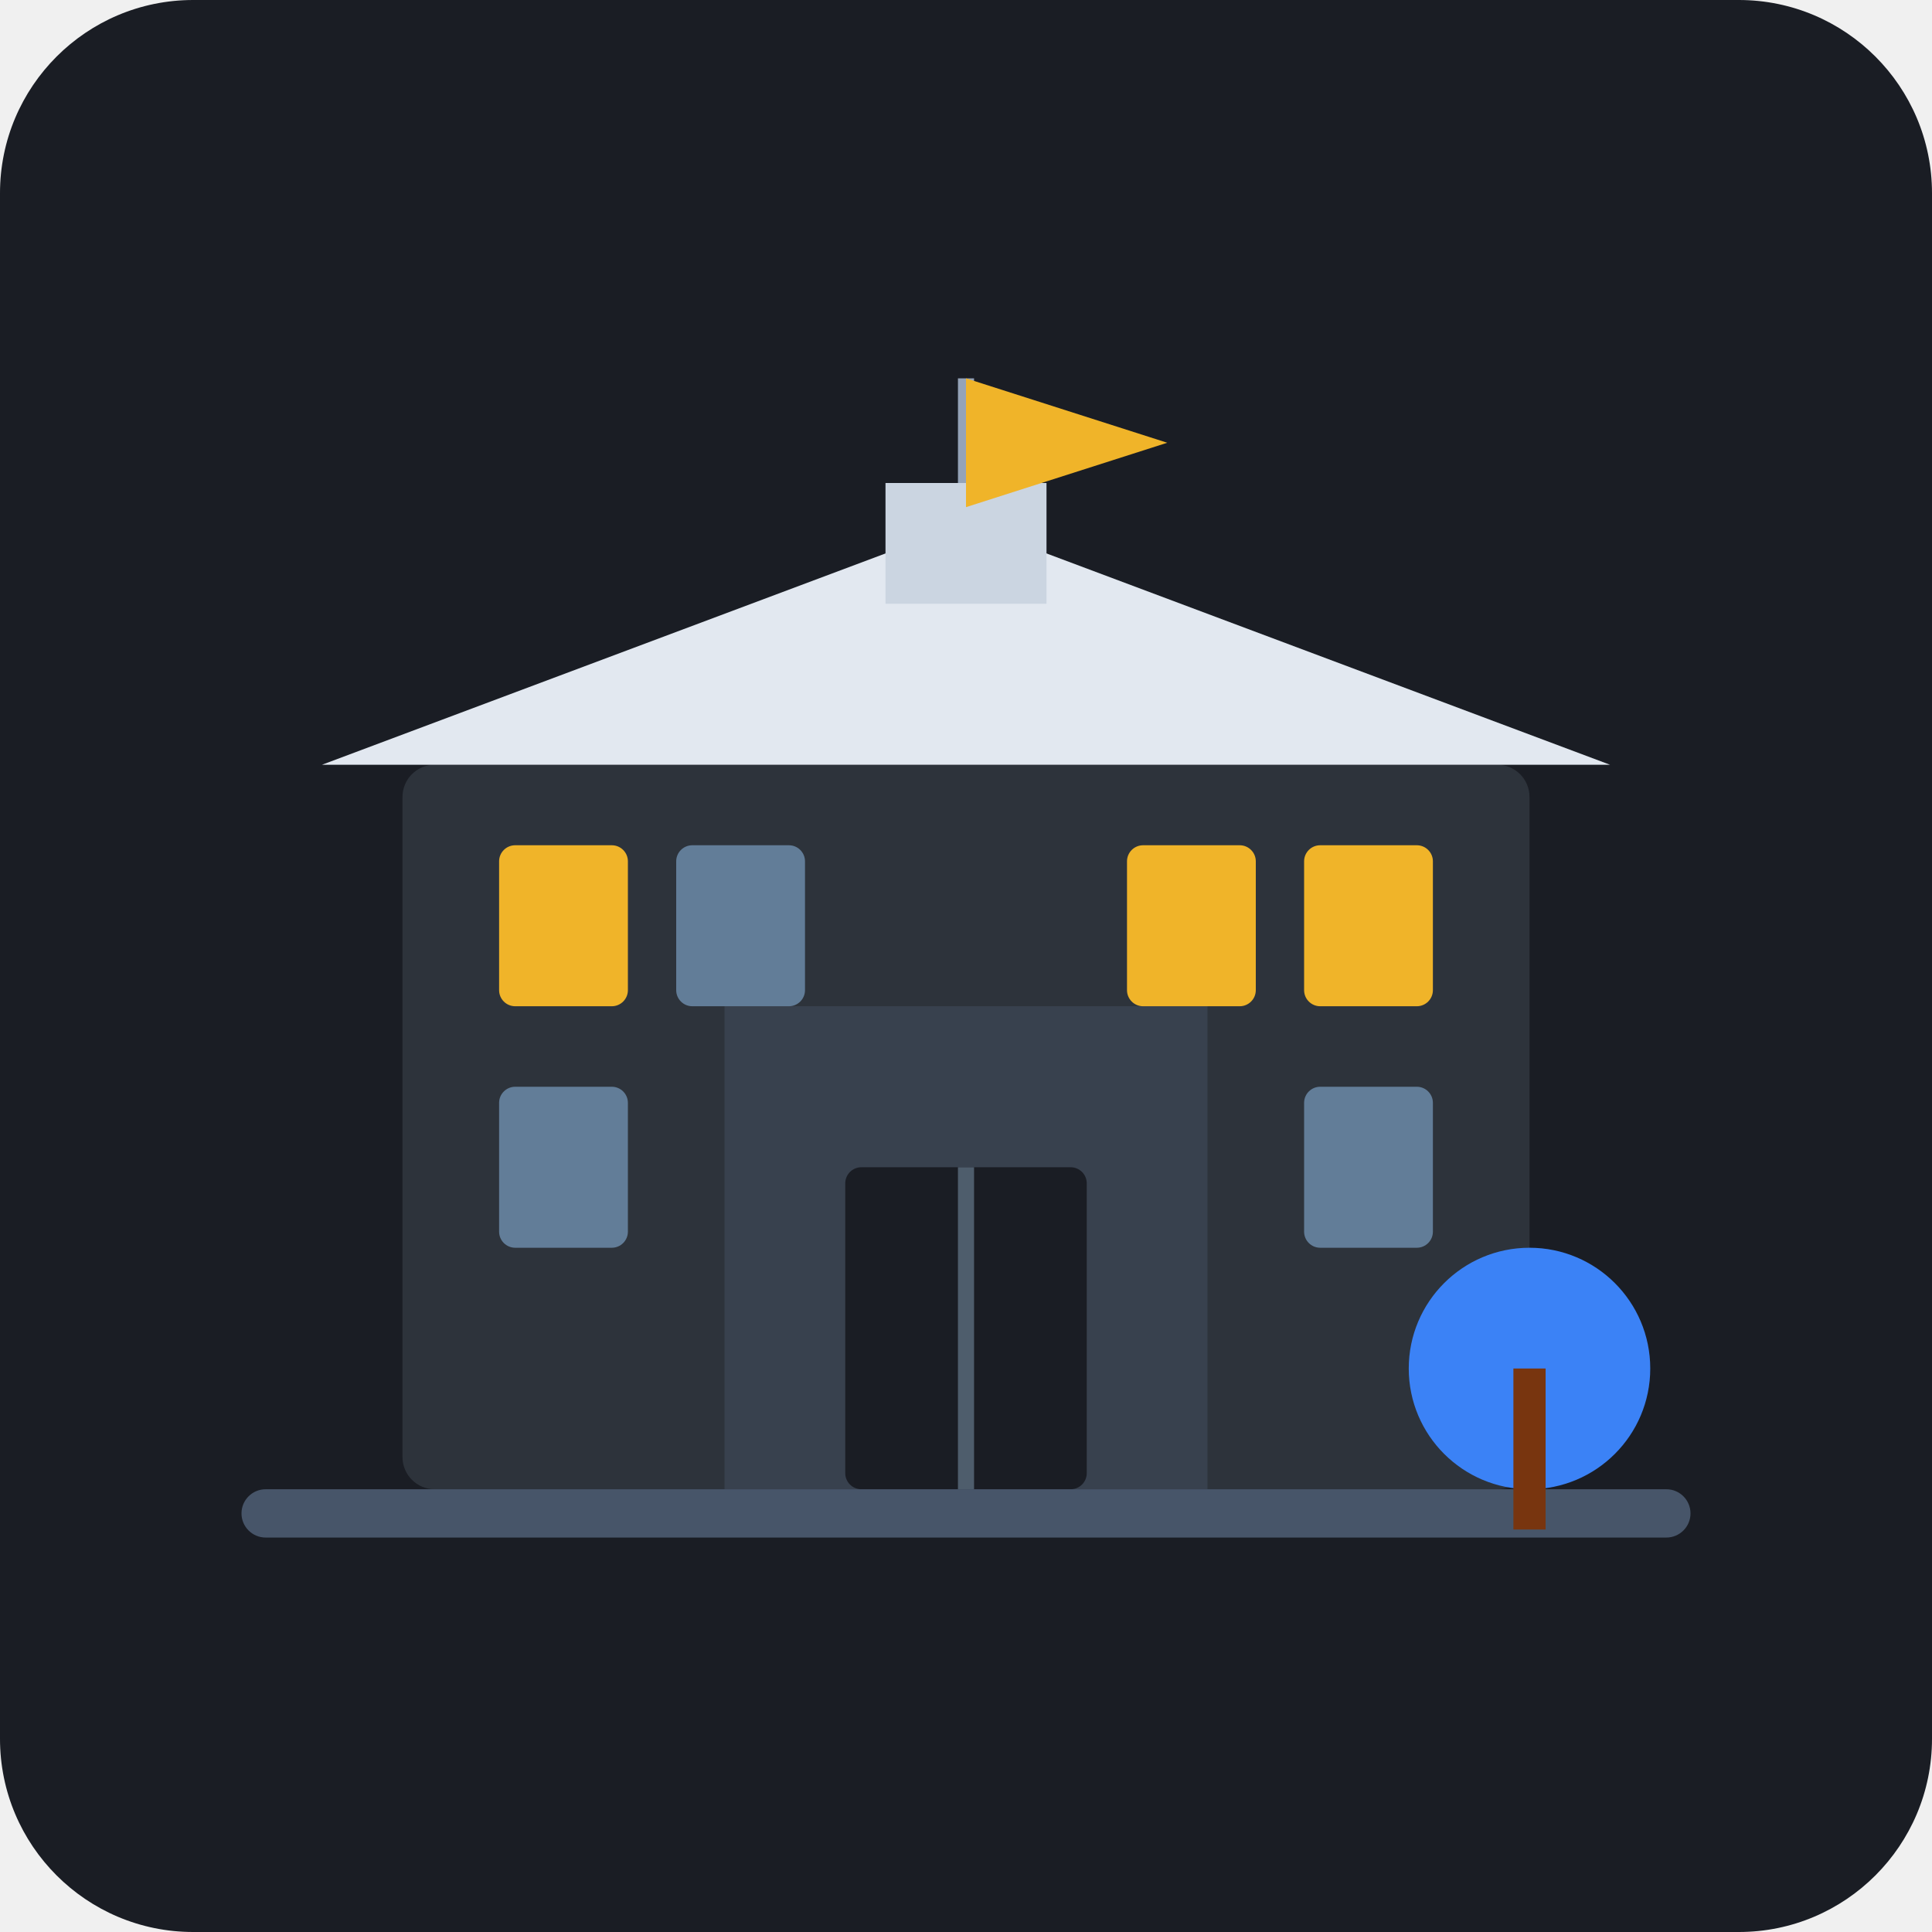
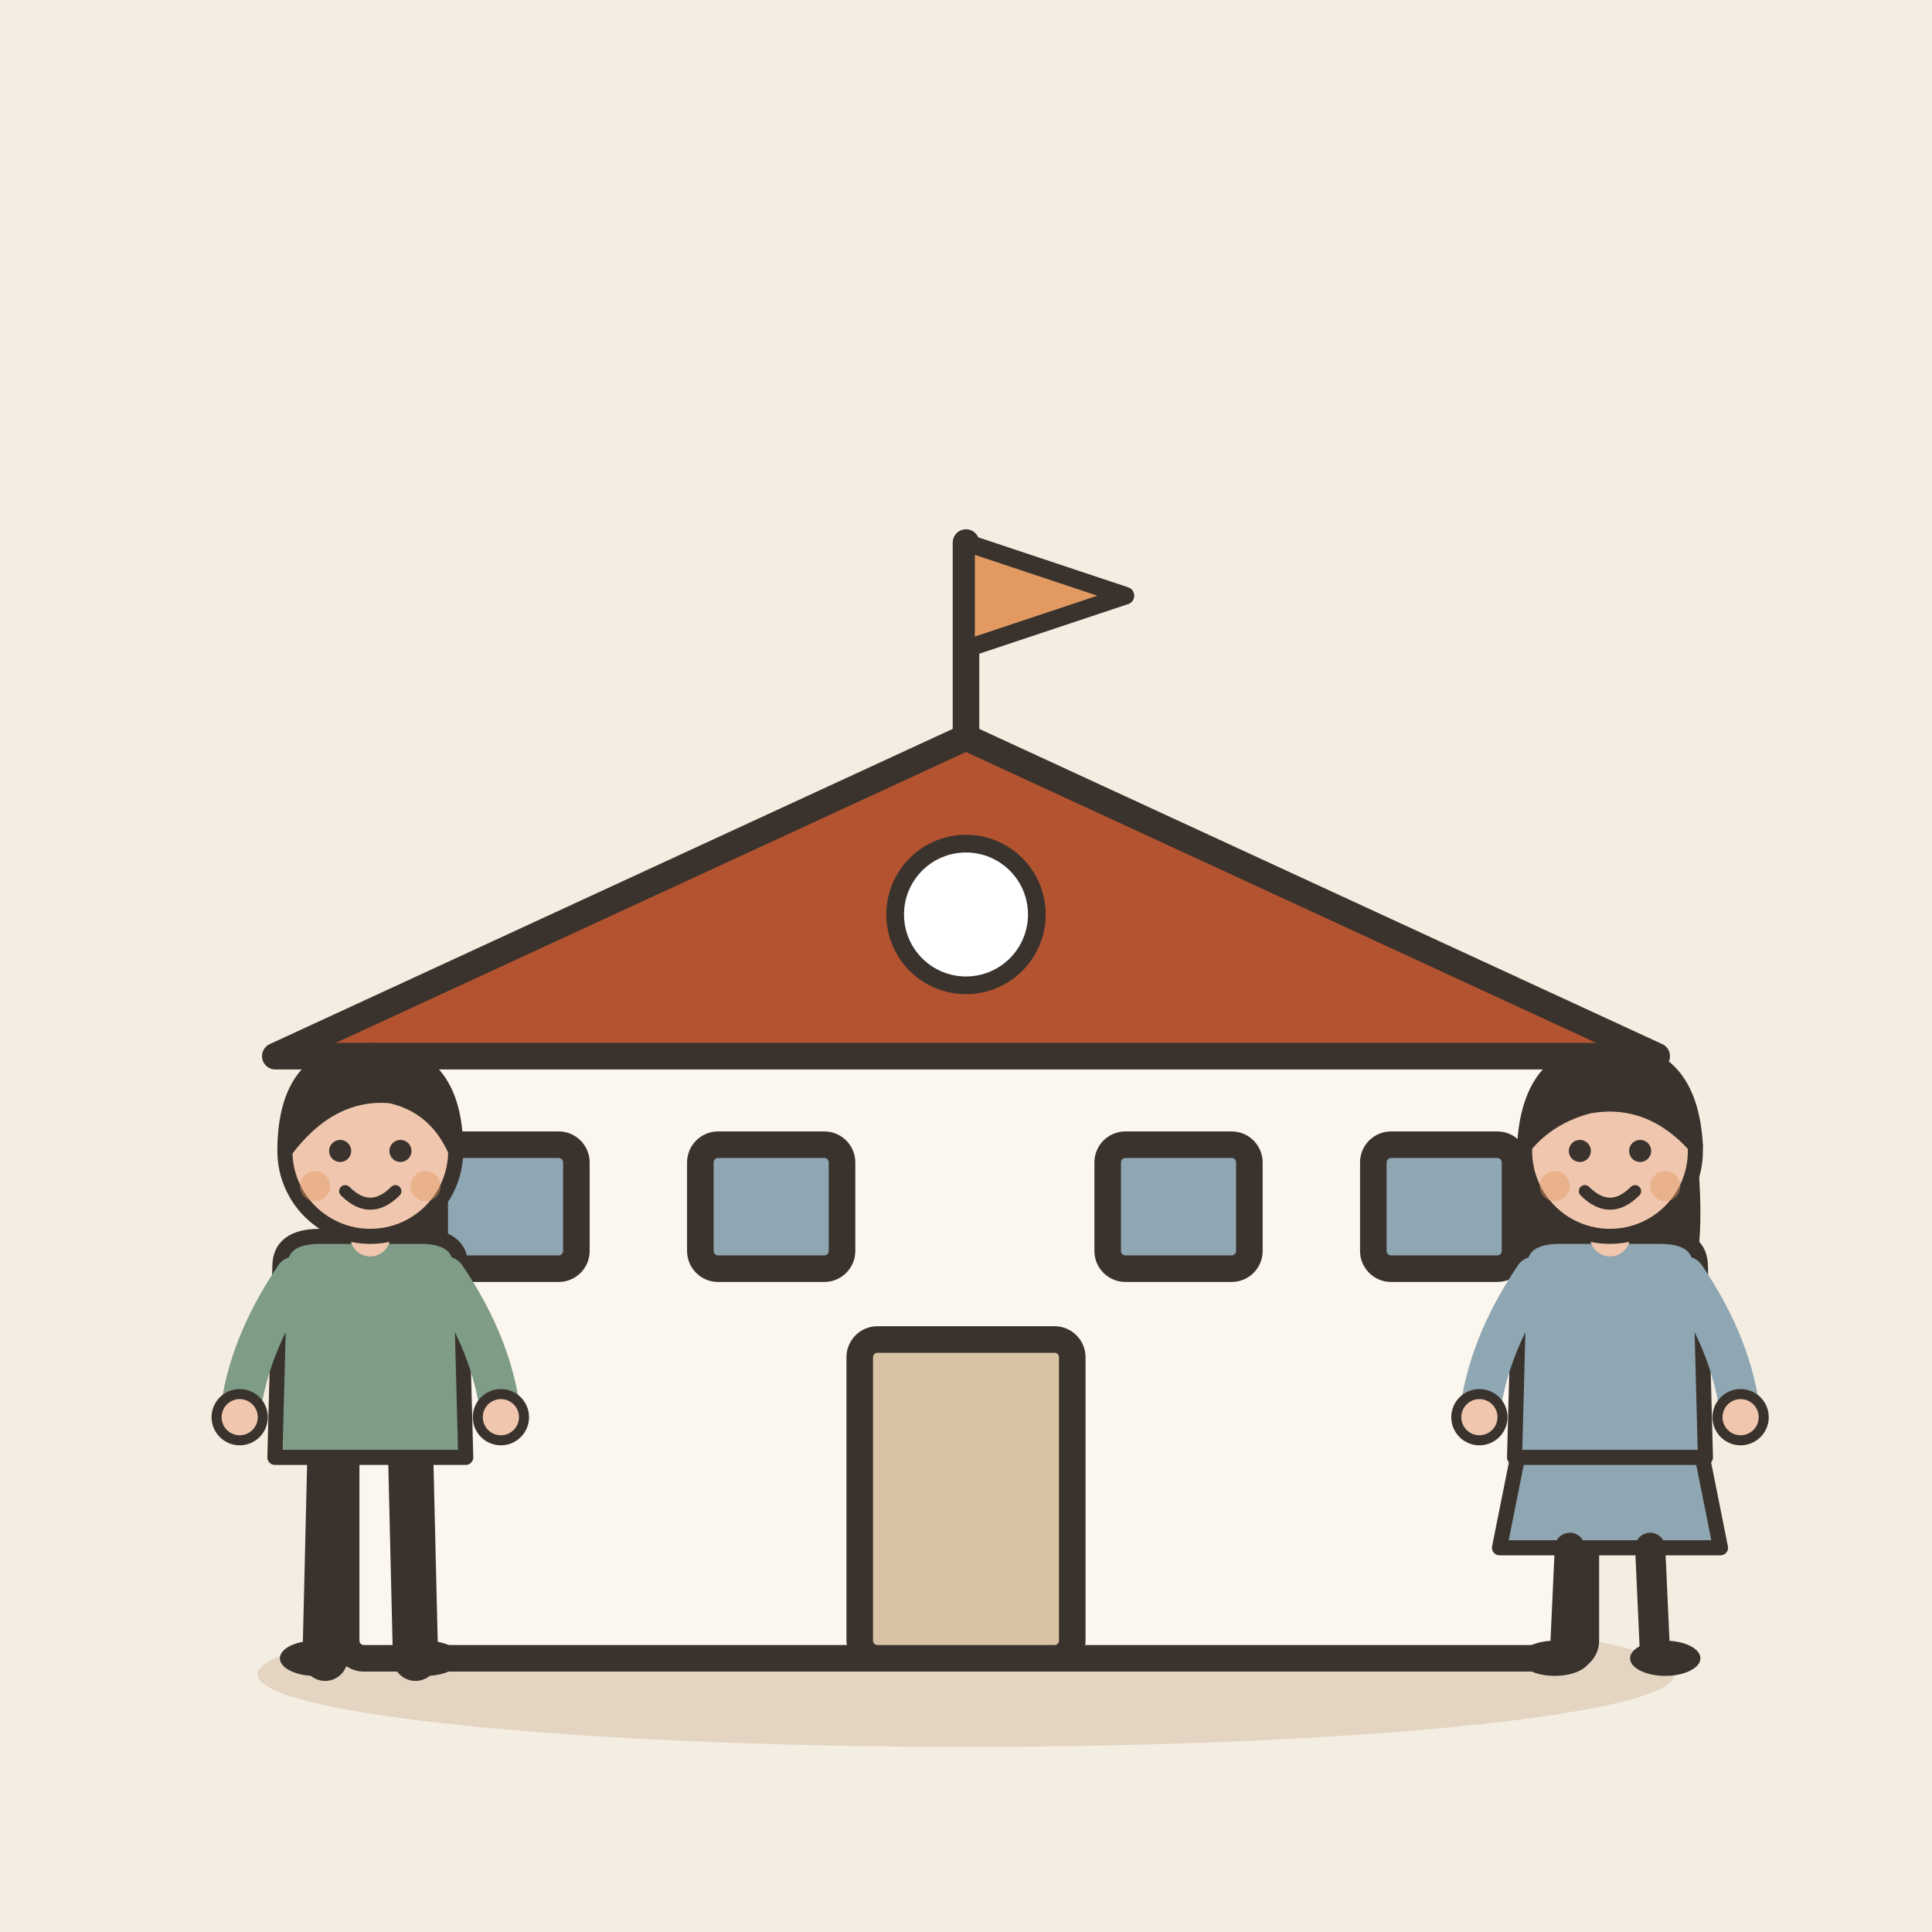
- <svg xmlns="http://www.w3.org/2000/svg" width="240" height="240" viewBox="0 0 240">
-   <rect width="240" height="240" rx="24" fill="#1A1D24" />
-   <g transform="translate(30, 45)">
-     <rect x="20" y="50" width="140" height="90" fill="#2D333B" rx="4" />
-     <path d="M 60 140 L 60 80 L 120 80 L 120 140 Z" fill="#38414E" />
-     <rect x="75" y="100" width="30" height="40" fill="#1A1D24" rx="2" />
-     <line x1="90" y1="100" x2="90" y2="140" stroke="#4E5D6C" stroke-width="2" />
-     <rect x="32" y="60" width="16" height="20" fill="#F0B429" rx="2" />
-     <rect x="54" y="60" width="16" height="20" fill="#627D98" rx="2" />
-     <rect x="110" y="60" width="16" height="20" fill="#F0B429" rx="2" />
-     <rect x="132" y="60" width="16" height="20" fill="#F0B429" rx="2" />
-     <rect x="32" y="90" width="16" height="20" fill="#627D98" rx="2" />
-     <rect x="132" y="90" width="16" height="20" fill="#627D98" rx="2" />
-     <polygon points="10,50 90,20 170,50" fill="#E2E8F0" />
-     <rect x="80" y="15" width="20" height="15" fill="#CBD5E1" />
-     <line x1="90" y1="15" x2="90" y2="2" stroke="#94A3B8" stroke-width="2" />
-     <polygon points="90,2 115,10 90,18" fill="#F0B429" />
-     <rect x="0" y="140" width="180" height="6" fill="#475569" rx="3" />
-     <circle cx="160" cy="125" r="15" fill="#3B82F6" />
-     <rect x="158" y="125" width="4" height="20" fill="#78350F" />
+ <svg xmlns="http://www.w3.org/2000/svg" viewBox="0 0 240 240" data-style="editorial">
+   <rect width="240" height="240" fill="#F4EDE2" />
+   <ellipse cx="120" cy="208" rx="88" ry="9" fill="#E3D5C1" />
+   <g transform="translate(120 206) scale(1.1 1.1)">
+     <rect x="-70" y="-70" width="140" height="70" rx="2" fill="#FBF6EE" stroke="#3A332D" stroke-width="3" stroke-linecap="round" stroke-linejoin="round" />
+     <path d="M-78 -68L0 -104L78 -68Z" fill="#B4532F" stroke="#3A332D" stroke-width="3" stroke-linecap="round" stroke-linejoin="round" />
+     <rect x="-12" y="-36" width="24" height="36" rx="2" fill="#D8C3A5" stroke="#3A332D" stroke-width="3" stroke-linecap="round" stroke-linejoin="round" />
+     <rect x="-60" y="-58" width="16" height="14" rx="2" fill="#8FA7B3" stroke="#3A332D" stroke-width="3" stroke-linecap="round" stroke-linejoin="round" />
+     <rect x="-30" y="-58" width="16" height="14" rx="2" fill="#8FA7B3" stroke="#3A332D" stroke-width="3" stroke-linecap="round" stroke-linejoin="round" />
+     <rect x="16" y="-58" width="16" height="14" rx="2" fill="#8FA7B3" stroke="#3A332D" stroke-width="3" stroke-linecap="round" stroke-linejoin="round" />
+     <rect x="46" y="-58" width="16" height="14" rx="2" fill="#8FA7B3" stroke="#3A332D" stroke-width="3" stroke-linecap="round" stroke-linejoin="round" />
+     <path d="M0 -104L0 -126" stroke="#3A332D" stroke-width="3" stroke-linecap="round" fill="none" />
+     <path d="M0 -126L18 -120L0 -114Z" fill="#E39A62" stroke="#3A332D" stroke-width="2" stroke-linecap="round" stroke-linejoin="round" />
+     <circle cx="0" cy="-84" r="8" fill="#FFFFFF" stroke="#3A332D" stroke-linecap="round" stroke-linejoin="round" stroke-width="2" />
+   </g>
+   <g transform="translate(46 206) scale(0.624 0.624)">
+     <path d="M-8 -42L-9 0" stroke="#3A332D" stroke-width="9" stroke-linecap="round" fill="none" />
+     <path d="M8 -42L9 0" stroke="#3A332D" stroke-width="9" stroke-linecap="round" fill="none" />
+     <ellipse cx="-11" cy="0" rx="7" ry="3.5" fill="#3A332D" />
+     <ellipse cx="11" cy="0" rx="7" ry="3.5" fill="#3A332D" />
+     <path d="M-18 -78Q-18 -84 -10 -84L10 -84Q18 -84 18 -78L19 -40L-19 -40Z" fill="#7E9C86" stroke="#3A332D" stroke-width="3" stroke-linecap="round" stroke-linejoin="round" />
+     <path d="M-15 -76Q-24.5 -62 -26 -48" fill="none" stroke="#7E9C86" stroke-width="8" stroke-linecap="round" stroke-linejoin="round" />
+     <circle cx="-26" cy="-48" r="4.6" fill="#F0C7AE" stroke="#3A332D" stroke-linecap="round" stroke-linejoin="round" stroke-width="2" />
+     <path d="M15 -76Q24.5 -62 26 -48" fill="none" stroke="#7E9C86" stroke-width="8" stroke-linecap="round" stroke-linejoin="round" />
+     <circle cx="26" cy="-48" r="4.6" fill="#F0C7AE" stroke="#3A332D" stroke-linecap="round" stroke-linejoin="round" stroke-width="2" />
+     <path d="M0 -84L0 -88" stroke="#F0C7AE" stroke-width="8" stroke-linecap="round" fill="none" />
+     <circle cx="0" cy="-101" r="17" fill="#F0C7AE" stroke="#3A332D" stroke-width="3" stroke-linecap="round" stroke-linejoin="round" />
+     <path d="M-17 -101Q-17 -121 0 -121Q17 -121 17 -101Q13 -110 4 -112Q-8 -113 -17 -101Z" fill="#3A332D" stroke="#3A332D" stroke-width="3" stroke-linecap="round" stroke-linejoin="round" />
+     <circle cx="-6" cy="-101" r="2.2" fill="#3A332D" />
+     <circle cx="6" cy="-101" r="2.2" fill="#3A332D" />
+     <path d="M-5 -93Q0 -88 5 -93" fill="none" stroke="#3A332D" stroke-width="2.4" stroke-linecap="round" stroke-linejoin="round" />
+     <circle cx="-11" cy="-94" r="3" fill="#E39A62" opacity="0.45" />
+     <circle cx="11" cy="-94" r="3" fill="#E39A62" opacity="0.45" />
+   </g>
+   <g transform="translate(200 206) scale(0.624 0.624)">
+     <path d="M-18 -42L-22 -22L22 -22L18 -42Z" fill="#8FA7B3" stroke="#3A332D" stroke-width="3" stroke-linecap="round" stroke-linejoin="round" />
+     <path d="M-8 -22L-9 0" stroke="#3A332D" stroke-width="6" stroke-linecap="round" fill="none" />
+     <path d="M8 -22L9 0" stroke="#3A332D" stroke-width="6" stroke-linecap="round" fill="none" />
+     <ellipse cx="-11" cy="0" rx="7" ry="3.5" fill="#3A332D" />
+     <ellipse cx="11" cy="0" rx="7" ry="3.5" fill="#3A332D" />
+     <path d="M-17 -104Q-20 -78 -14 -70L-6 -78L6 -78L14 -70Q20 -78 17 -104Z" fill="#3A332D" />
+     <path d="M-18 -78Q-18 -84 -10 -84L10 -84Q18 -84 18 -78L19 -40L-19 -40Z" fill="#8FA7B3" stroke="#3A332D" stroke-width="3" stroke-linecap="round" stroke-linejoin="round" />
+     <path d="M-15 -76Q-24.5 -62 -26 -48" fill="none" stroke="#8FA7B3" stroke-width="8" stroke-linecap="round" stroke-linejoin="round" />
+     <circle cx="-26" cy="-48" r="4.6" fill="#F0C7AE" stroke="#3A332D" stroke-linecap="round" stroke-linejoin="round" stroke-width="2" />
+     <path d="M15 -76Q24.5 -62 26 -48" fill="none" stroke="#8FA7B3" stroke-width="8" stroke-linecap="round" stroke-linejoin="round" />
+     <circle cx="26" cy="-48" r="4.6" fill="#F0C7AE" stroke="#3A332D" stroke-linecap="round" stroke-linejoin="round" stroke-width="2" />
+     <path d="M0 -84L0 -88" stroke="#F0C7AE" stroke-width="8" stroke-linecap="round" fill="none" />
+     <circle cx="0" cy="-101" r="17" fill="#F0C7AE" stroke="#3A332D" stroke-width="3" stroke-linecap="round" stroke-linejoin="round" />
+     <path d="M-17 -102Q-16 -121 0 -121Q16 -121 17 -102Q8 -112 -4 -110Q-12 -108 -17 -102Z" fill="#3A332D" stroke="#3A332D" stroke-width="3" stroke-linecap="round" stroke-linejoin="round" />
+     <circle cx="-6" cy="-101" r="2.2" fill="#3A332D" />
+     <circle cx="6" cy="-101" r="2.2" fill="#3A332D" />
+     <path d="M-5 -93Q0 -88 5 -93" fill="none" stroke="#3A332D" stroke-width="2.4" stroke-linecap="round" stroke-linejoin="round" />
+     <circle cx="-11" cy="-94" r="3" fill="#E39A62" opacity="0.45" />
+     <circle cx="11" cy="-94" r="3" fill="#E39A62" opacity="0.45" />
  </g>
</svg>
